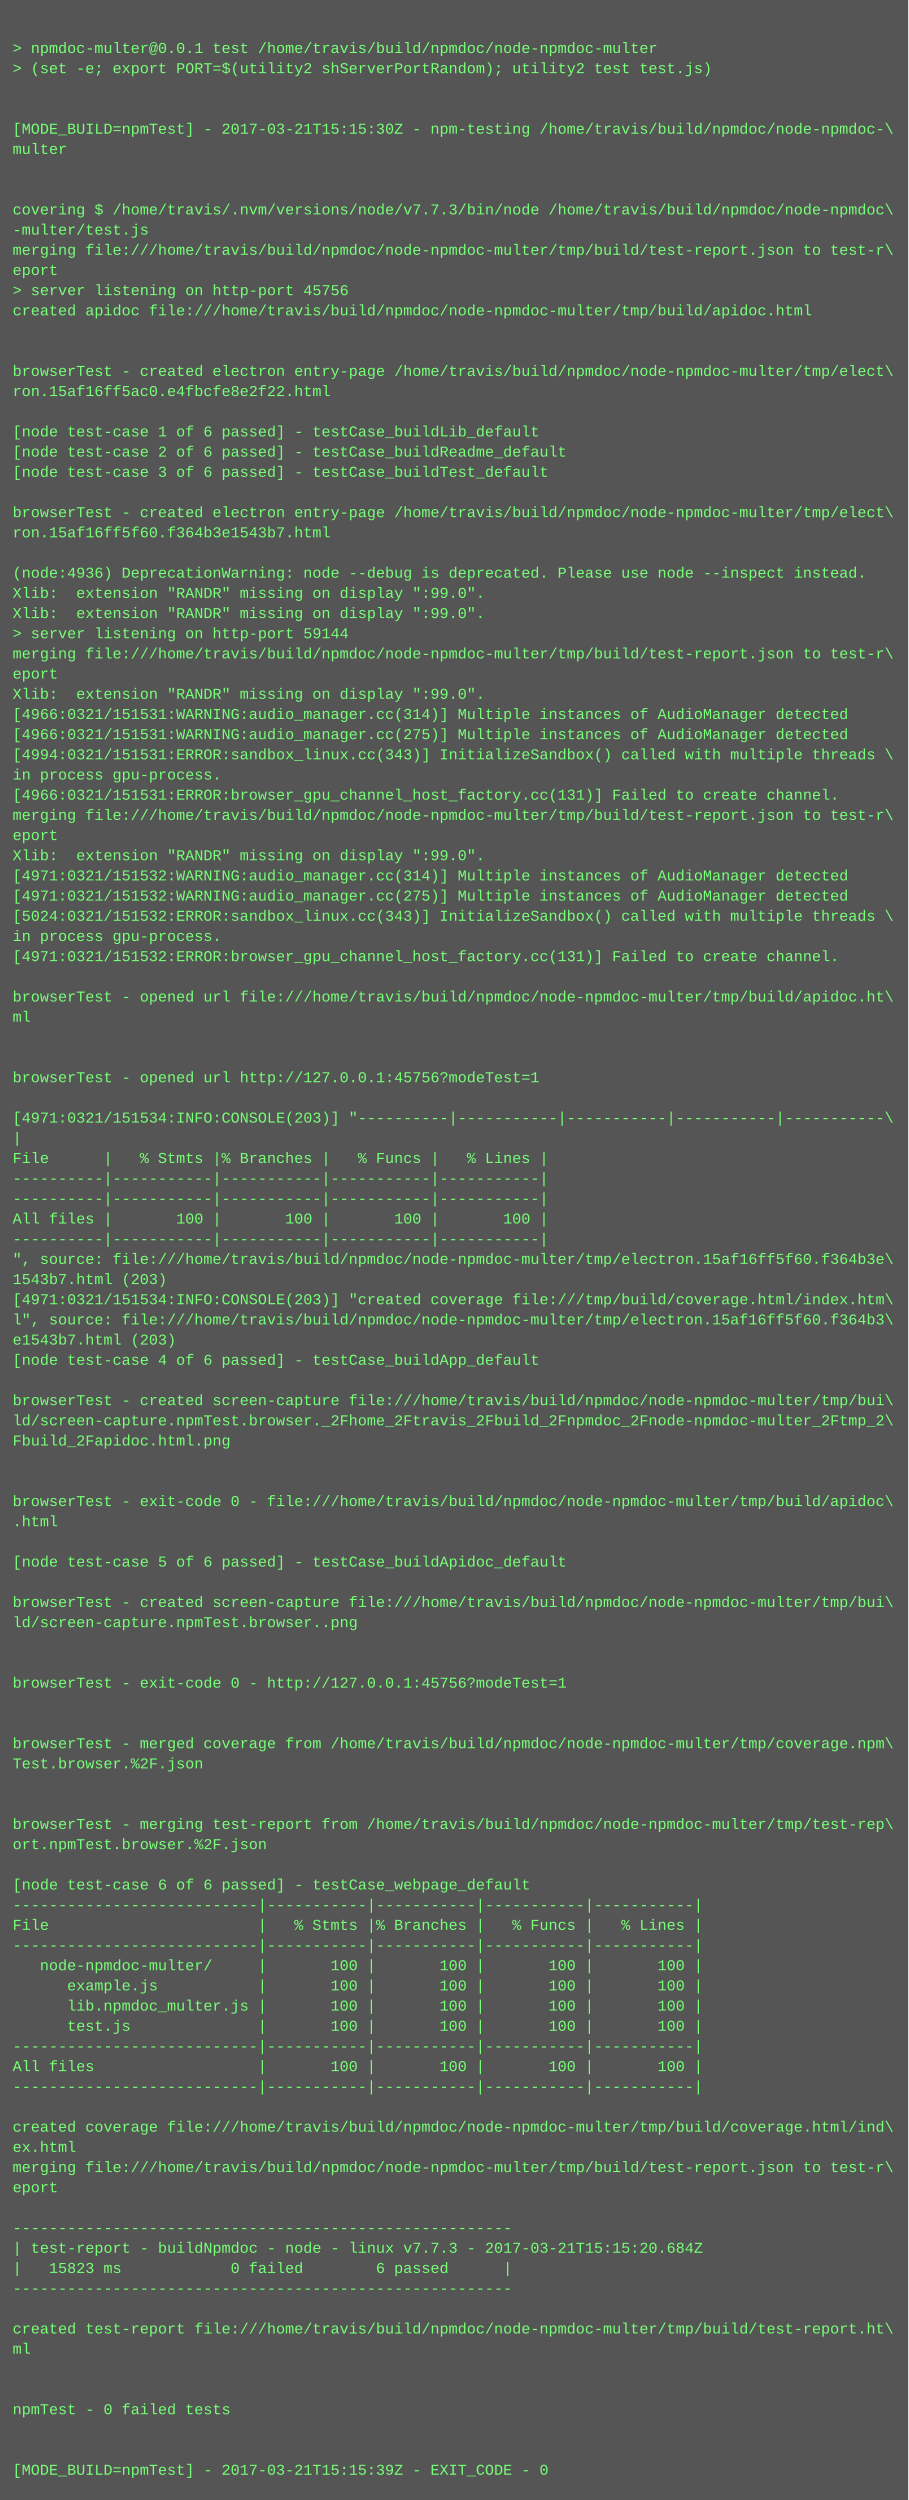
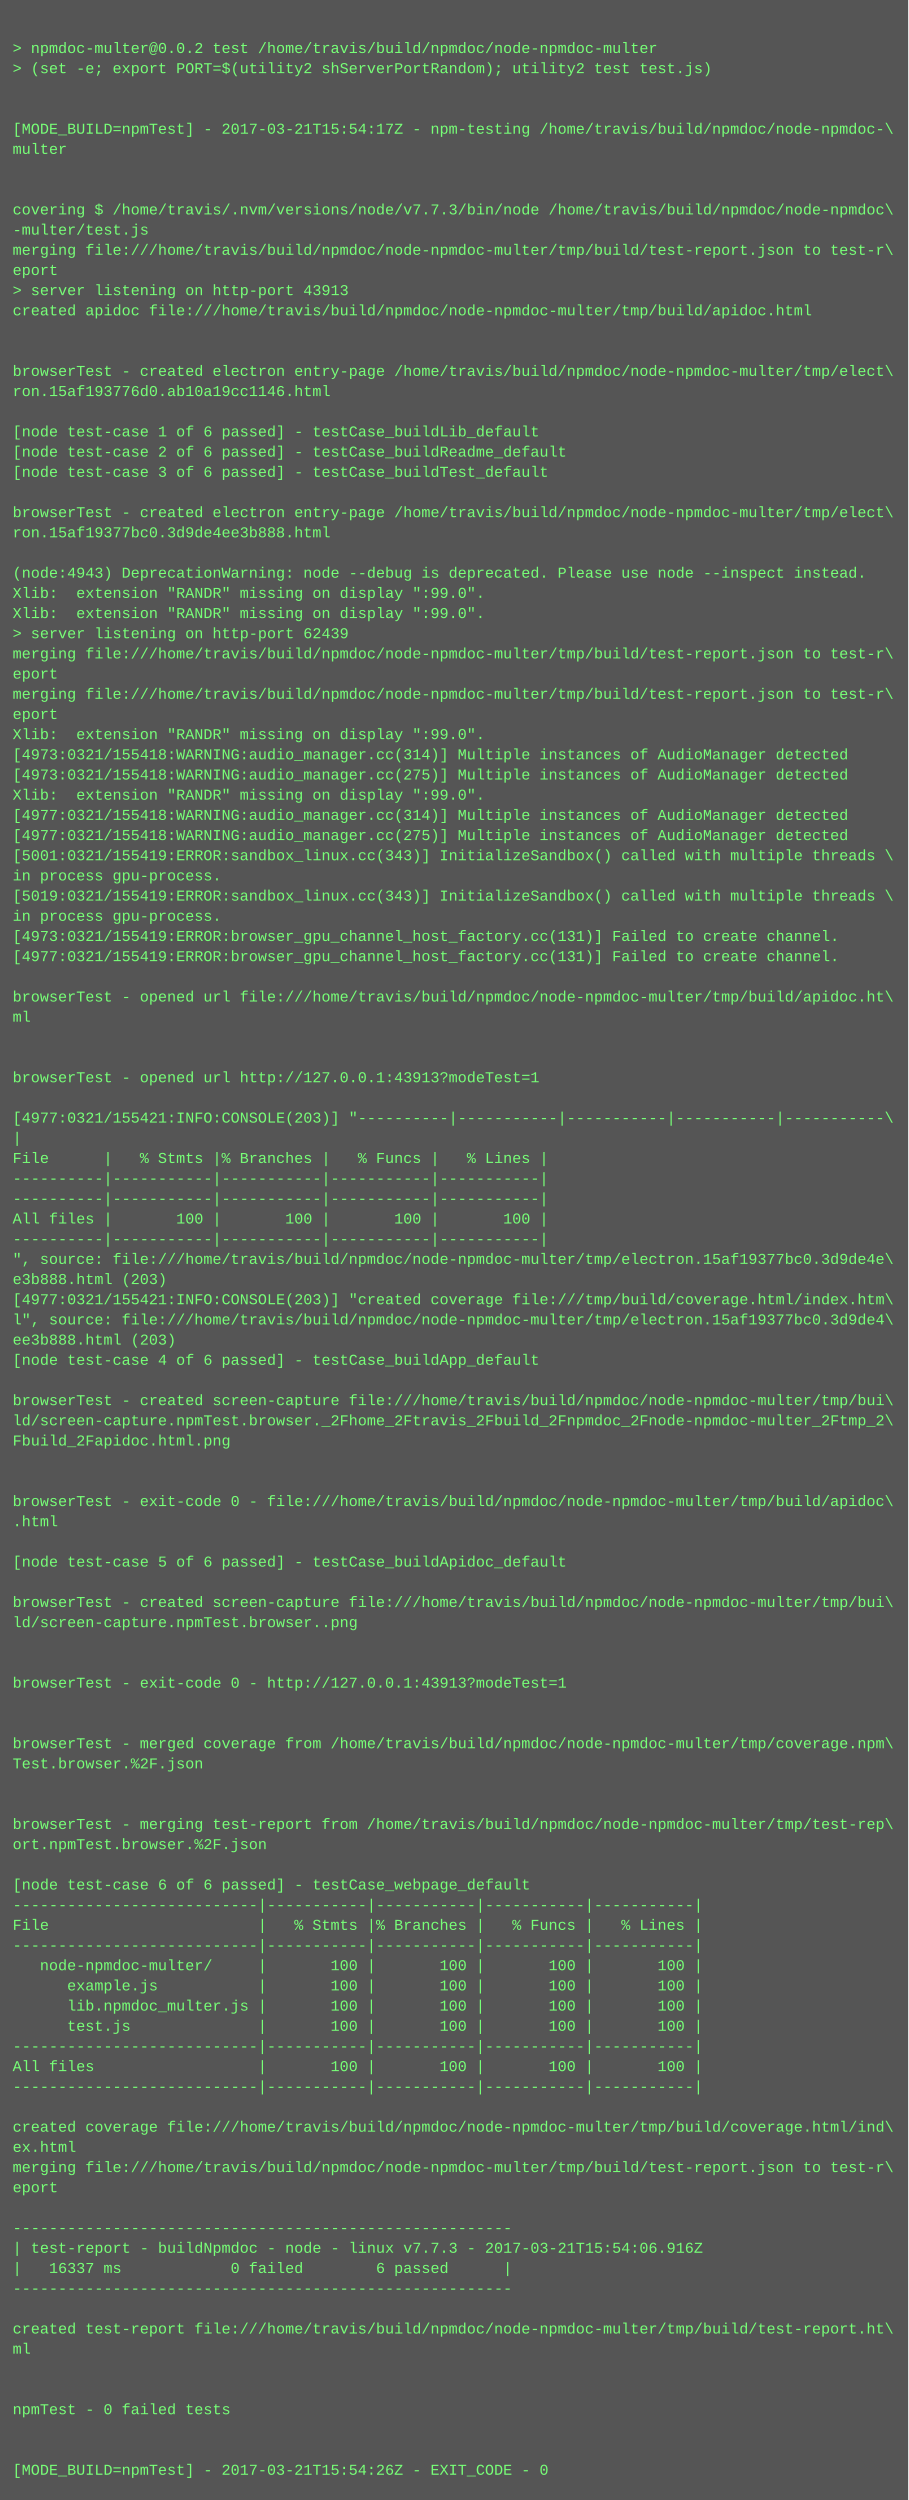
<svg xmlns="http://www.w3.org/2000/svg" height="1982" width="720">
  <rect height="1982" fill="#555" width="720" />
  <text fill="#7f7" font-family="Courier New" font-size="12" xml:space="preserve">
    <tspan x="10" y="26" />
-     <tspan x="10" y="42">&gt; npmdoc-multer@0.0.1 test /home/travis/build/npmdoc/node-npmdoc-multer</tspan>
+     <tspan x="10" y="42">&gt; npmdoc-multer@0.0.2 test /home/travis/build/npmdoc/node-npmdoc-multer</tspan>
    <tspan x="10" y="58">&gt; (set -e; export PORT=$(utility2 shServerPortRandom); utility2 test test.js)</tspan>
    <tspan x="10" y="74" />
    <tspan x="10" y="90" />
-     <tspan x="10" y="106">[MODE_BUILD=npmTest] - 2017-03-21T15:15:30Z - npm-testing /home/travis/build/npmdoc/node-npmdoc-\</tspan>
+     <tspan x="10" y="106">[MODE_BUILD=npmTest] - 2017-03-21T15:54:17Z - npm-testing /home/travis/build/npmdoc/node-npmdoc-\</tspan>
    <tspan x="10" y="122">multer</tspan>
    <tspan x="10" y="138" />
    <tspan x="10" y="154" />
    <tspan x="10" y="170">covering $ /home/travis/.nvm/versions/node/v7.7.3/bin/node /home/travis/build/npmdoc/node-npmdoc\</tspan>
    <tspan x="10" y="186">-multer/test.js</tspan>
    <tspan x="10" y="202">merging file:///home/travis/build/npmdoc/node-npmdoc-multer/tmp/build/test-report.json to test-r\</tspan>
    <tspan x="10" y="218">eport</tspan>
-     <tspan x="10" y="234">&gt; server listening on http-port 45756</tspan>
+     <tspan x="10" y="234">&gt; server listening on http-port 43913</tspan>
    <tspan x="10" y="250">created apidoc file:///home/travis/build/npmdoc/node-npmdoc-multer/tmp/build/apidoc.html</tspan>
    <tspan x="10" y="266" />
    <tspan x="10" y="282" />
    <tspan x="10" y="298">browserTest - created electron entry-page /home/travis/build/npmdoc/node-npmdoc-multer/tmp/elect\</tspan>
-     <tspan x="10" y="314">ron.15af16ff5ac0.e4fbcfe8e2f22.html</tspan>
+     <tspan x="10" y="314">ron.15af193776d0.ab10a19cc1146.html</tspan>
    <tspan x="10" y="330" />
    <tspan x="10" y="346">[node test-case 1 of 6 passed] - testCase_buildLib_default</tspan>
    <tspan x="10" y="362">[node test-case 2 of 6 passed] - testCase_buildReadme_default</tspan>
    <tspan x="10" y="378">[node test-case 3 of 6 passed] - testCase_buildTest_default</tspan>
    <tspan x="10" y="394" />
    <tspan x="10" y="410">browserTest - created electron entry-page /home/travis/build/npmdoc/node-npmdoc-multer/tmp/elect\</tspan>
-     <tspan x="10" y="426">ron.15af16ff5f60.f364b3e1543b7.html</tspan>
+     <tspan x="10" y="426">ron.15af19377bc0.3d9de4ee3b888.html</tspan>
    <tspan x="10" y="442" />
-     <tspan x="10" y="458">(node:4936) DeprecationWarning: node --debug is deprecated. Please use node --inspect instead.</tspan>
+     <tspan x="10" y="458">(node:4943) DeprecationWarning: node --debug is deprecated. Please use node --inspect instead.</tspan>
    <tspan x="10" y="474">Xlib:  extension "RANDR" missing on display ":99.0".</tspan>
    <tspan x="10" y="490">Xlib:  extension "RANDR" missing on display ":99.0".</tspan>
-     <tspan x="10" y="506">&gt; server listening on http-port 59144</tspan>
+     <tspan x="10" y="506">&gt; server listening on http-port 62439</tspan>
    <tspan x="10" y="522">merging file:///home/travis/build/npmdoc/node-npmdoc-multer/tmp/build/test-report.json to test-r\</tspan>
    <tspan x="10" y="538">eport</tspan>
-     <tspan x="10" y="554">Xlib:  extension "RANDR" missing on display ":99.0".</tspan>
-     <tspan x="10" y="570">[4966:0321/151531:WARNING:audio_manager.cc(314)] Multiple instances of AudioManager detected</tspan>
-     <tspan x="10" y="586">[4966:0321/151531:WARNING:audio_manager.cc(275)] Multiple instances of AudioManager detected</tspan>
-     <tspan x="10" y="602">[4994:0321/151531:ERROR:sandbox_linux.cc(343)] InitializeSandbox() called with multiple threads \</tspan>
-     <tspan x="10" y="618">in process gpu-process. </tspan>
-     <tspan x="10" y="634">[4966:0321/151531:ERROR:browser_gpu_channel_host_factory.cc(131)] Failed to create channel.</tspan>
-     <tspan x="10" y="650">merging file:///home/travis/build/npmdoc/node-npmdoc-multer/tmp/build/test-report.json to test-r\</tspan>
-     <tspan x="10" y="666">eport</tspan>
-     <tspan x="10" y="682">Xlib:  extension "RANDR" missing on display ":99.0".</tspan>
-     <tspan x="10" y="698">[4971:0321/151532:WARNING:audio_manager.cc(314)] Multiple instances of AudioManager detected</tspan>
-     <tspan x="10" y="714">[4971:0321/151532:WARNING:audio_manager.cc(275)] Multiple instances of AudioManager detected</tspan>
-     <tspan x="10" y="730">[5024:0321/151532:ERROR:sandbox_linux.cc(343)] InitializeSandbox() called with multiple threads \</tspan>
-     <tspan x="10" y="746">in process gpu-process. </tspan>
-     <tspan x="10" y="762">[4971:0321/151532:ERROR:browser_gpu_channel_host_factory.cc(131)] Failed to create channel.</tspan>
+     <tspan x="10" y="554">merging file:///home/travis/build/npmdoc/node-npmdoc-multer/tmp/build/test-report.json to test-r\</tspan>
+     <tspan x="10" y="570">eport</tspan>
+     <tspan x="10" y="586">Xlib:  extension "RANDR" missing on display ":99.0".</tspan>
+     <tspan x="10" y="602">[4973:0321/155418:WARNING:audio_manager.cc(314)] Multiple instances of AudioManager detected</tspan>
+     <tspan x="10" y="618">[4973:0321/155418:WARNING:audio_manager.cc(275)] Multiple instances of AudioManager detected</tspan>
+     <tspan x="10" y="634">Xlib:  extension "RANDR" missing on display ":99.0".</tspan>
+     <tspan x="10" y="650">[4977:0321/155418:WARNING:audio_manager.cc(314)] Multiple instances of AudioManager detected</tspan>
+     <tspan x="10" y="666">[4977:0321/155418:WARNING:audio_manager.cc(275)] Multiple instances of AudioManager detected</tspan>
+     <tspan x="10" y="682">[5001:0321/155419:ERROR:sandbox_linux.cc(343)] InitializeSandbox() called with multiple threads \</tspan>
+     <tspan x="10" y="698">in process gpu-process. </tspan>
+     <tspan x="10" y="714">[5019:0321/155419:ERROR:sandbox_linux.cc(343)] InitializeSandbox() called with multiple threads \</tspan>
+     <tspan x="10" y="730">in process gpu-process. </tspan>
+     <tspan x="10" y="746">[4973:0321/155419:ERROR:browser_gpu_channel_host_factory.cc(131)] Failed to create channel.</tspan>
+     <tspan x="10" y="762">[4977:0321/155419:ERROR:browser_gpu_channel_host_factory.cc(131)] Failed to create channel.</tspan>
    <tspan x="10" y="778" />
    <tspan x="10" y="794">browserTest - opened url file:///home/travis/build/npmdoc/node-npmdoc-multer/tmp/build/apidoc.ht\</tspan>
    <tspan x="10" y="810">ml</tspan>
    <tspan x="10" y="826" />
    <tspan x="10" y="842" />
-     <tspan x="10" y="858">browserTest - opened url http://127.0.0.1:45756?modeTest=1</tspan>
+     <tspan x="10" y="858">browserTest - opened url http://127.0.0.1:43913?modeTest=1</tspan>
    <tspan x="10" y="874" />
-     <tspan x="10" y="890">[4971:0321/151534:INFO:CONSOLE(203)] "----------|-----------|-----------|-----------|-----------\</tspan>
+     <tspan x="10" y="890">[4977:0321/155421:INFO:CONSOLE(203)] "----------|-----------|-----------|-----------|-----------\</tspan>
    <tspan x="10" y="906">|</tspan>
    <tspan x="10" y="922">File      |   % Stmts |% Branches |   % Funcs |   % Lines |</tspan>
    <tspan x="10" y="938">----------|-----------|-----------|-----------|-----------|</tspan>
    <tspan x="10" y="954">----------|-----------|-----------|-----------|-----------|</tspan>
    <tspan x="10" y="970">All files |       100 |       100 |       100 |       100 |</tspan>
    <tspan x="10" y="986">----------|-----------|-----------|-----------|-----------|</tspan>
-     <tspan x="10" y="1002">", source: file:///home/travis/build/npmdoc/node-npmdoc-multer/tmp/electron.15af16ff5f60.f364b3e\</tspan>
-     <tspan x="10" y="1018">1543b7.html (203)</tspan>
-     <tspan x="10" y="1034">[4971:0321/151534:INFO:CONSOLE(203)] "created coverage file:///tmp/build/coverage.html/index.htm\</tspan>
-     <tspan x="10" y="1050">l", source: file:///home/travis/build/npmdoc/node-npmdoc-multer/tmp/electron.15af16ff5f60.f364b3\</tspan>
-     <tspan x="10" y="1066">e1543b7.html (203)</tspan>
+     <tspan x="10" y="1002">", source: file:///home/travis/build/npmdoc/node-npmdoc-multer/tmp/electron.15af19377bc0.3d9de4e\</tspan>
+     <tspan x="10" y="1018">e3b888.html (203)</tspan>
+     <tspan x="10" y="1034">[4977:0321/155421:INFO:CONSOLE(203)] "created coverage file:///tmp/build/coverage.html/index.htm\</tspan>
+     <tspan x="10" y="1050">l", source: file:///home/travis/build/npmdoc/node-npmdoc-multer/tmp/electron.15af19377bc0.3d9de4\</tspan>
+     <tspan x="10" y="1066">ee3b888.html (203)</tspan>
    <tspan x="10" y="1082">[node test-case 4 of 6 passed] - testCase_buildApp_default</tspan>
    <tspan x="10" y="1098" />
    <tspan x="10" y="1114">browserTest - created screen-capture file:///home/travis/build/npmdoc/node-npmdoc-multer/tmp/bui\</tspan>
    <tspan x="10" y="1130">ld/screen-capture.npmTest.browser._2Fhome_2Ftravis_2Fbuild_2Fnpmdoc_2Fnode-npmdoc-multer_2Ftmp_2\</tspan>
    <tspan x="10" y="1146">Fbuild_2Fapidoc.html.png</tspan>
    <tspan x="10" y="1162" />
    <tspan x="10" y="1178" />
    <tspan x="10" y="1194">browserTest - exit-code 0 - file:///home/travis/build/npmdoc/node-npmdoc-multer/tmp/build/apidoc\</tspan>
    <tspan x="10" y="1210">.html</tspan>
    <tspan x="10" y="1226" />
    <tspan x="10" y="1242">[node test-case 5 of 6 passed] - testCase_buildApidoc_default</tspan>
    <tspan x="10" y="1258" />
    <tspan x="10" y="1274">browserTest - created screen-capture file:///home/travis/build/npmdoc/node-npmdoc-multer/tmp/bui\</tspan>
    <tspan x="10" y="1290">ld/screen-capture.npmTest.browser..png</tspan>
    <tspan x="10" y="1306" />
    <tspan x="10" y="1322" />
-     <tspan x="10" y="1338">browserTest - exit-code 0 - http://127.0.0.1:45756?modeTest=1</tspan>
+     <tspan x="10" y="1338">browserTest - exit-code 0 - http://127.0.0.1:43913?modeTest=1</tspan>
    <tspan x="10" y="1354" />
    <tspan x="10" y="1370" />
    <tspan x="10" y="1386">browserTest - merged coverage from /home/travis/build/npmdoc/node-npmdoc-multer/tmp/coverage.npm\</tspan>
    <tspan x="10" y="1402">Test.browser.%2F.json</tspan>
    <tspan x="10" y="1418" />
    <tspan x="10" y="1434" />
    <tspan x="10" y="1450">browserTest - merging test-report from /home/travis/build/npmdoc/node-npmdoc-multer/tmp/test-rep\</tspan>
    <tspan x="10" y="1466">ort.npmTest.browser.%2F.json</tspan>
    <tspan x="10" y="1482" />
    <tspan x="10" y="1498">[node test-case 6 of 6 passed] - testCase_webpage_default</tspan>
    <tspan x="10" y="1514">---------------------------|-----------|-----------|-----------|-----------|</tspan>
    <tspan x="10" y="1530">File                       |   % Stmts |% Branches |   % Funcs |   % Lines |</tspan>
    <tspan x="10" y="1546">---------------------------|-----------|-----------|-----------|-----------|</tspan>
    <tspan x="10" y="1562">   node-npmdoc-multer/     |       100 |       100 |       100 |       100 |</tspan>
    <tspan x="10" y="1578">      example.js           |       100 |       100 |       100 |       100 |</tspan>
    <tspan x="10" y="1594">      lib.npmdoc_multer.js |       100 |       100 |       100 |       100 |</tspan>
    <tspan x="10" y="1610">      test.js              |       100 |       100 |       100 |       100 |</tspan>
    <tspan x="10" y="1626">---------------------------|-----------|-----------|-----------|-----------|</tspan>
    <tspan x="10" y="1642">All files                  |       100 |       100 |       100 |       100 |</tspan>
    <tspan x="10" y="1658">---------------------------|-----------|-----------|-----------|-----------|</tspan>
    <tspan x="10" y="1674" />
    <tspan x="10" y="1690">created coverage file:///home/travis/build/npmdoc/node-npmdoc-multer/tmp/build/coverage.html/ind\</tspan>
    <tspan x="10" y="1706">ex.html</tspan>
    <tspan x="10" y="1722">merging file:///home/travis/build/npmdoc/node-npmdoc-multer/tmp/build/test-report.json to test-r\</tspan>
    <tspan x="10" y="1738">eport</tspan>
    <tspan x="10" y="1754" />
    <tspan x="10" y="1770">-------------------------------------------------------</tspan>
-     <tspan x="10" y="1786">| test-report - buildNpmdoc - node - linux v7.7.3 - 2017-03-21T15:15:20.684Z</tspan>
-     <tspan x="10" y="1802">|   15823 ms            0 failed        6 passed      |</tspan>
+     <tspan x="10" y="1786">| test-report - buildNpmdoc - node - linux v7.7.3 - 2017-03-21T15:54:06.916Z</tspan>
+     <tspan x="10" y="1802">|   16337 ms            0 failed        6 passed      |</tspan>
    <tspan x="10" y="1818">-------------------------------------------------------</tspan>
    <tspan x="10" y="1834" />
    <tspan x="10" y="1850">created test-report file:///home/travis/build/npmdoc/node-npmdoc-multer/tmp/build/test-report.ht\</tspan>
    <tspan x="10" y="1866">ml</tspan>
    <tspan x="10" y="1882" />
    <tspan x="10" y="1898" />
    <tspan x="10" y="1914">npmTest - 0 failed tests</tspan>
    <tspan x="10" y="1930" />
    <tspan x="10" y="1946" />
-     <tspan x="10" y="1962">[MODE_BUILD=npmTest] - 2017-03-21T15:15:39Z - EXIT_CODE - 0</tspan>
+     <tspan x="10" y="1962">[MODE_BUILD=npmTest] - 2017-03-21T15:54:26Z - EXIT_CODE - 0</tspan>
  </text>
</svg>
